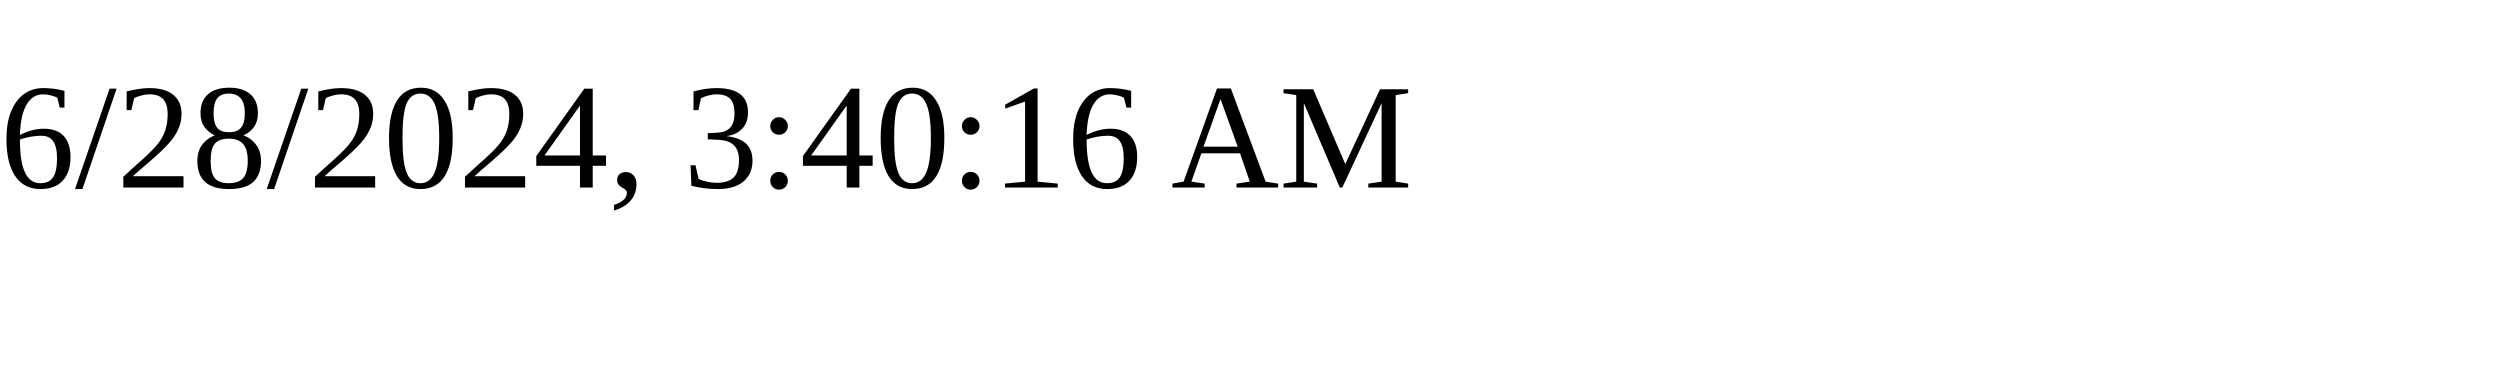
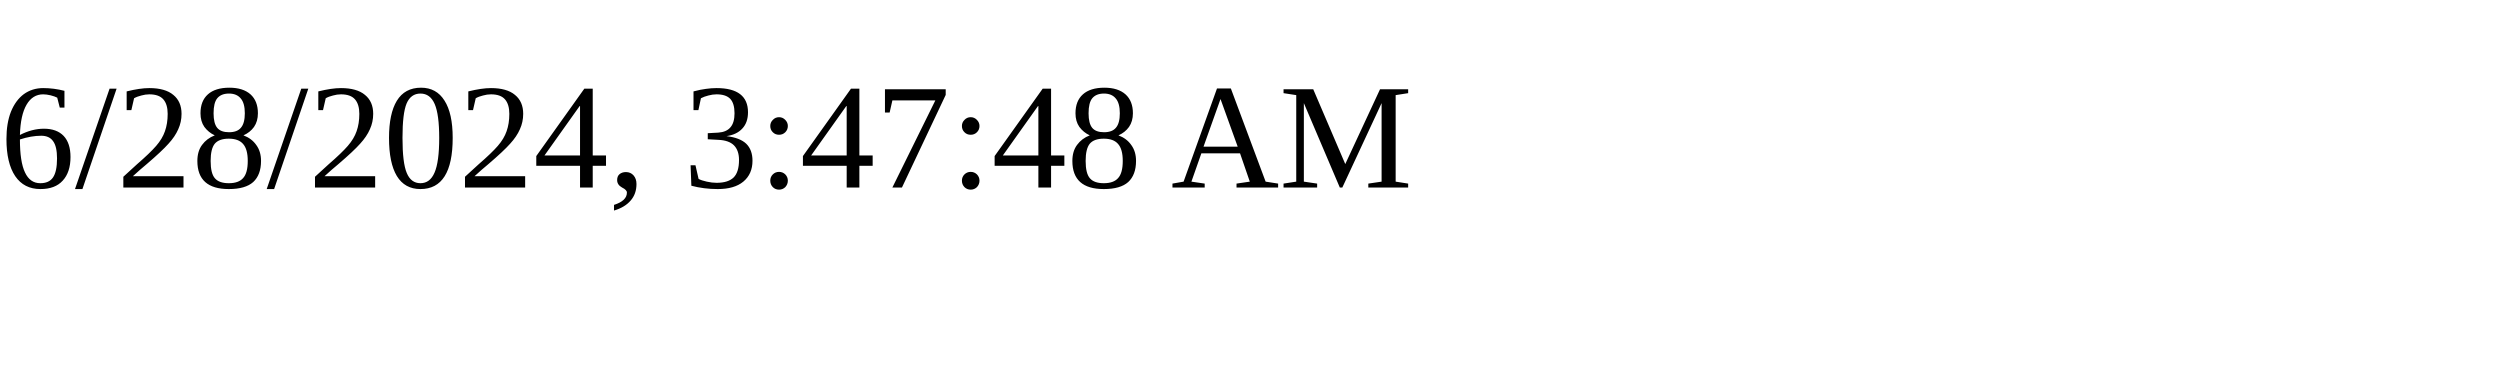
<svg xmlns="http://www.w3.org/2000/svg" height="30" width="200">
-   <text x="0" y="15">6/28/2024, 3:40:16 AM</text>
+   <text x="0" y="15">6/28/2024, 3:47:48 AM</text>
</svg>
